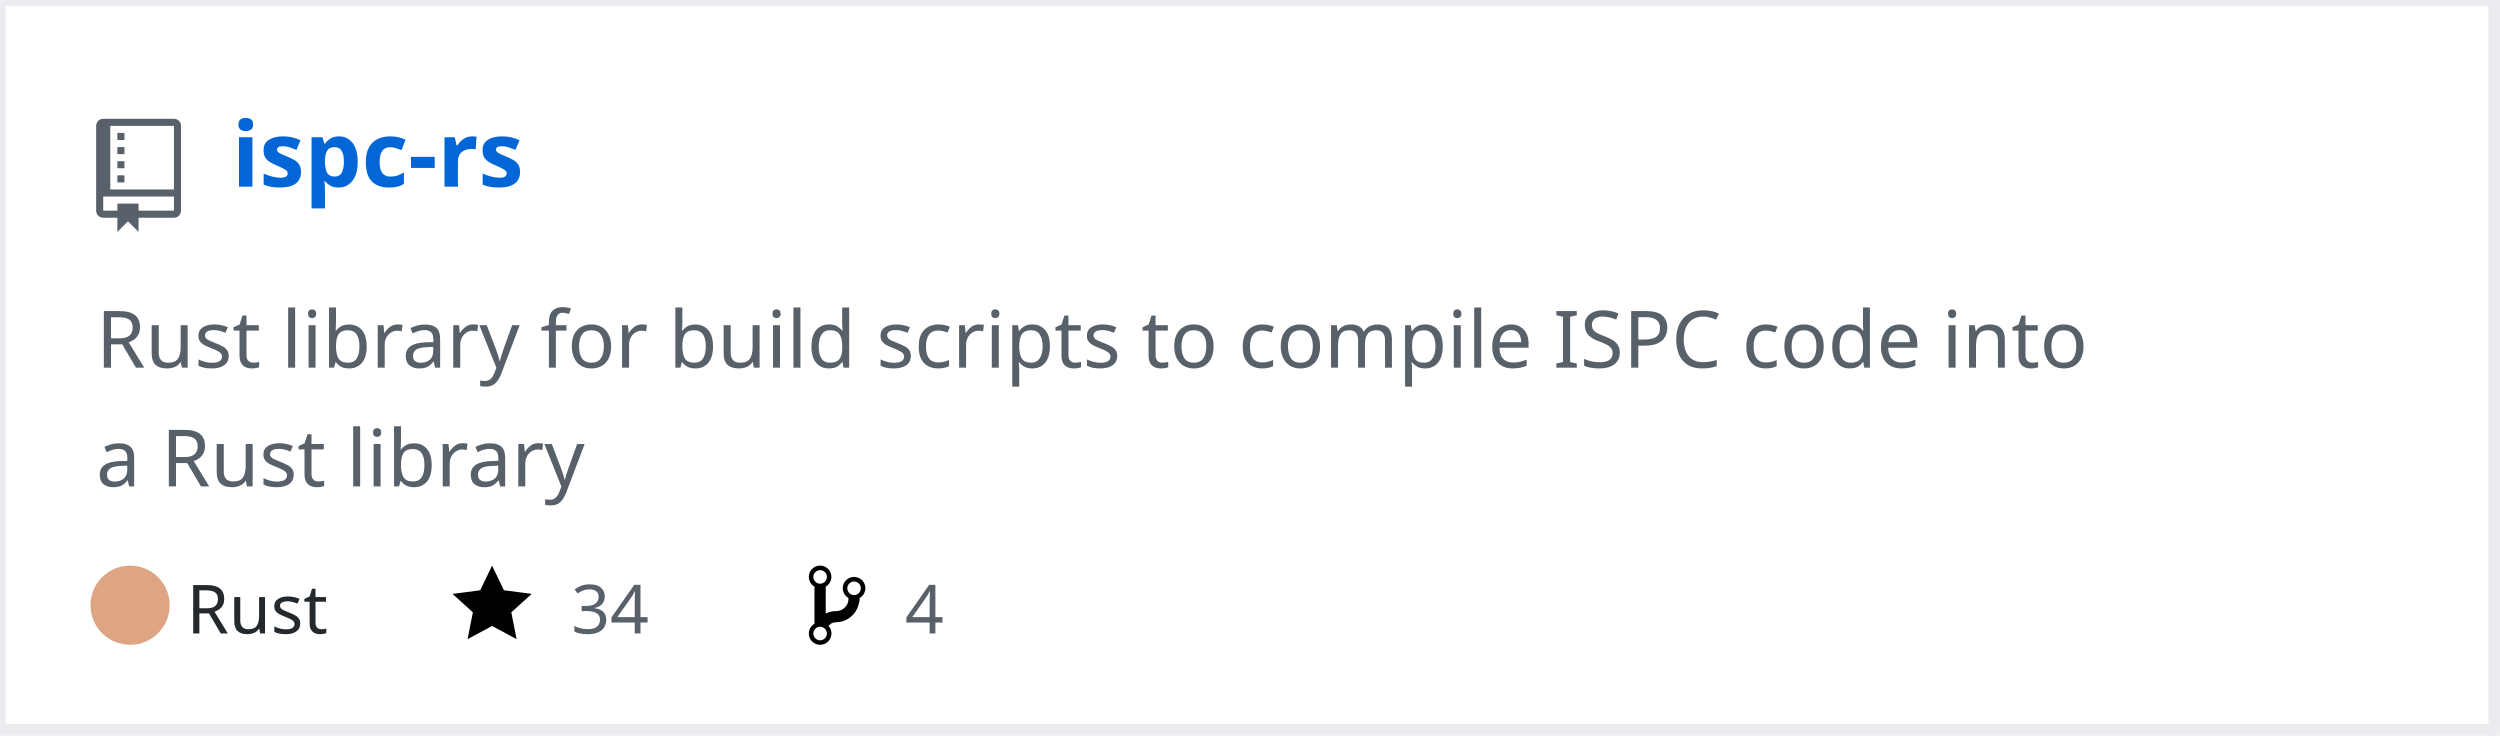
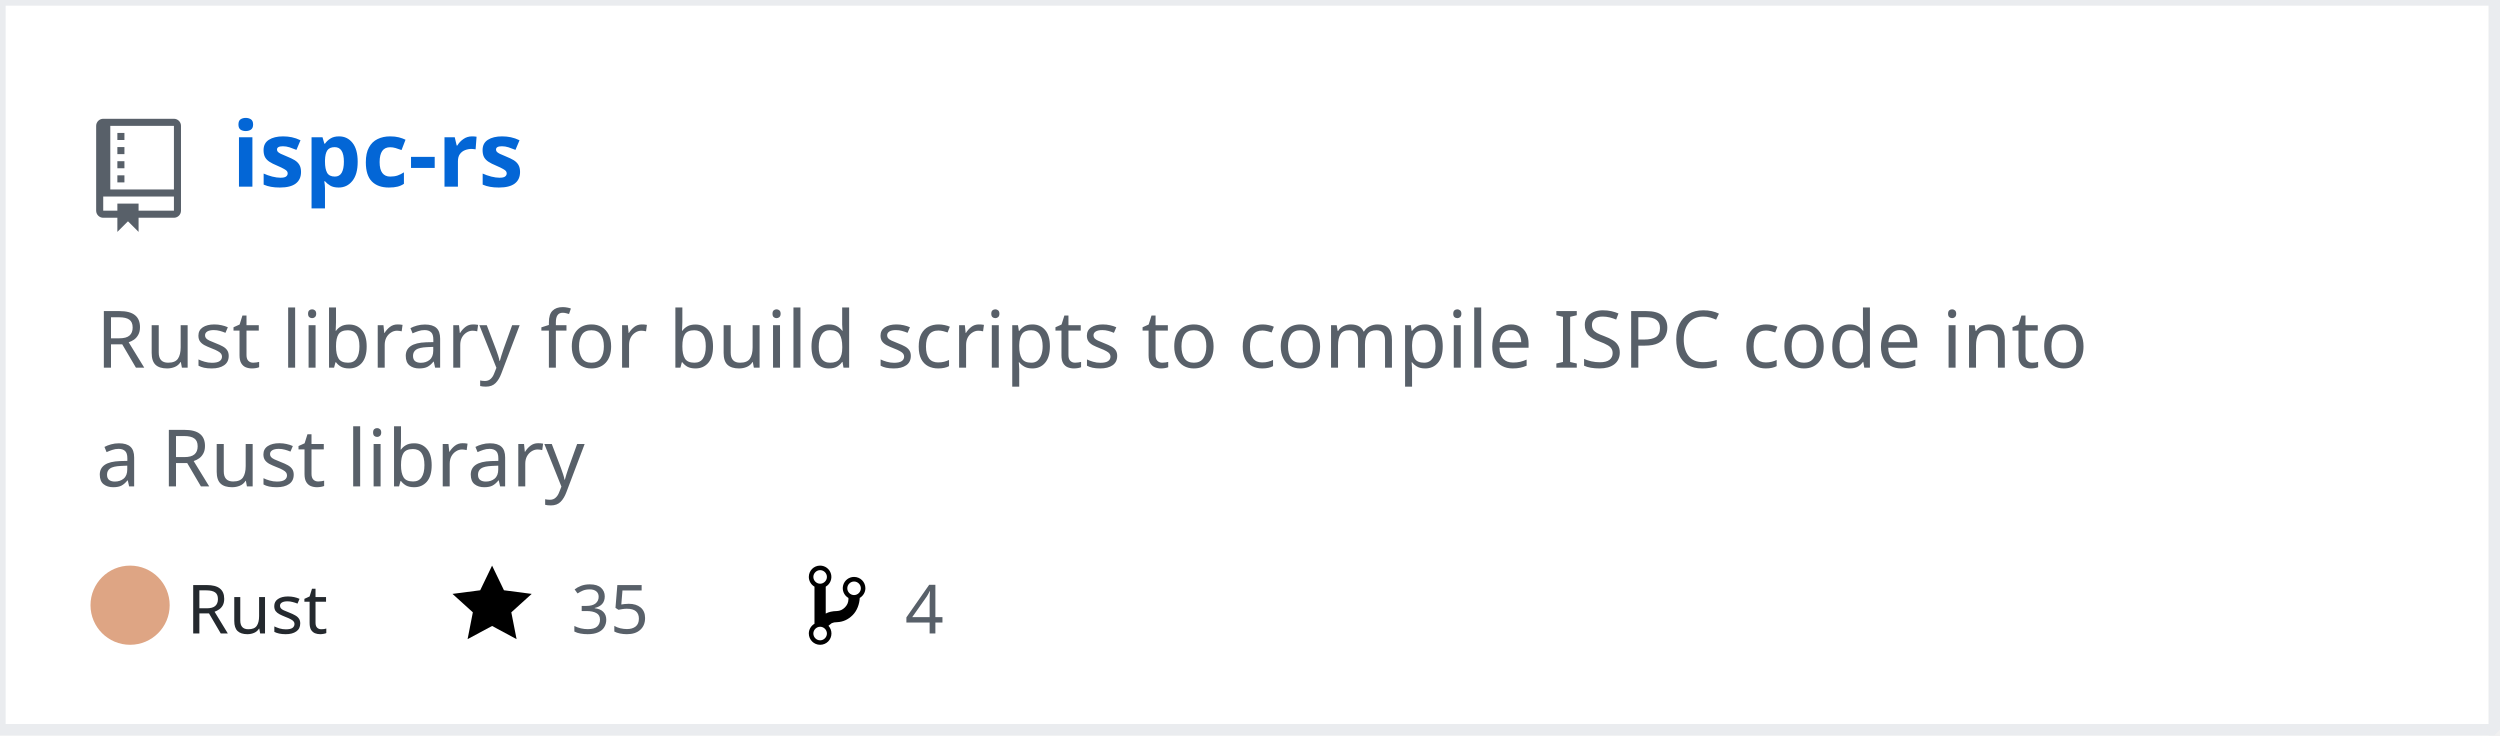
<svg xmlns="http://www.w3.org/2000/svg" width="442" height="130" version="1.2" baseProfile="tiny">
  <defs />
  <g fill="none" stroke="black" stroke-width="1" fill-rule="evenodd" stroke-linecap="square" stroke-linejoin="bevel">
    <g fill="#ffffff" fill-opacity="1" stroke="none" transform="matrix(1,0,0,1,0,0)">
      <rect x="0" y="0" width="440" height="130" />
    </g>
    <rect x="0" y="0" width="441" height="129" stroke="#eaecef" stroke-width="2" />
    <g fill="#586069" fill-opacity="1" stroke="none" transform="matrix(1.25,0,0,1.25,17,21)">
      <path vector-effect="none" fill-rule="evenodd" d="M4,9 L3,9 L3,8 L4,8 L4,9 M4,6 L3,6 L3,7 L4,7 L4,6 M4,4 L3,4 L3,5 L4,5 L4,4 M4,2 L3,2 L3,3 L4,3 L4,2 M12,1 L12,13 C12,13.55 11.55,14 11,14 L6,14 L6,16 L4.5,14.5 L3,16 L3,14 L1,14 C0.45,14 0,13.55 0,13 L0,1 C0,0.45 0.45,0 1,0 L11,0 C11.55,0 12,0.45 12,1 M11,11 L1,11 L1,13 L3,13 L3,12 L6,12 L6,13 L11,13 L11,11 M11,1 L2,1 L2,10 L11,10 L11,1" />
    </g>
    <g fill="#0366d6" fill-opacity="1" stroke="#0366d6" stroke-opacity="1" stroke-width="1" stroke-linecap="square" stroke-linejoin="bevel" transform="matrix(1,0,0,1,0,0)">
      <a href="https://github.com/Twinklebear/ispc-rs">
        <text fill="#0366d6" fill-opacity="1" stroke="none" xml:space="preserve" x="41" y="33" font-family="sans-serif" font-size="16" font-weight="630" font-style="normal">ispc-rs</text>
      </a>
    </g>
    <g fill="#586069" fill-opacity="1" stroke="#586069" stroke-opacity="1" stroke-width="1" stroke-linecap="square" stroke-linejoin="bevel" transform="matrix(1,0,0,1,0,0)">
      <text fill="#586069" fill-opacity="1" stroke="none" xml:space="preserve" x="17" y="65" font-family="sans-serif" font-size="14" font-weight="400" font-style="normal">Rust library for build scripts to compile ISPC code into </text>
    </g>
    <g fill="#586069" fill-opacity="1" stroke="#586069" stroke-opacity="1" stroke-width="1" stroke-linecap="square" stroke-linejoin="bevel" transform="matrix(1,0,0,1,0,0)">
      <text fill="#586069" fill-opacity="1" stroke="none" xml:space="preserve" x="17" y="86" font-family="sans-serif" font-size="14" font-weight="400" font-style="normal">a Rust library </text>
    </g>
    <g fill="#24292e" fill-opacity="1" stroke="#24292e" stroke-opacity="1" stroke-width="1" stroke-linecap="square" stroke-linejoin="bevel" transform="matrix(1,0,0,1,0,0)">
      <text fill="#24292e" fill-opacity="1" stroke="none" xml:space="preserve" x="33" y="112" font-family="sans-serif" font-size="12" font-weight="400" font-style="normal">Rust</text>
    </g>
    <g fill="#000000" fill-opacity="1" stroke="none" transform="matrix(1,0,0,1,80,99)">
      <a href="https://github.com/Twinklebear/ispc-rs/stargazers">
        <path vector-effect="none" fill-rule="evenodd" d="M14,6 L9.1,5.36 L7,1 L4.9,5.36 L0,6 L3.6,9.26 L2.67,14 L7,11.67 L11.33,14 L10.4,9.26 L14,6" />
      </a>
    </g>
    <g fill="#586069" fill-opacity="1" stroke="#586069" stroke-opacity="1" stroke-width="1" stroke-linecap="square" stroke-linejoin="bevel" transform="matrix(1,0,0,1,0,0)">
      <a href="https://github.com/Twinklebear/ispc-rs/stargazers">
-         <text fill="#586069" fill-opacity="1" stroke="none" xml:space="preserve" x="101" y="112" font-family="sans-serif" font-size="12" font-weight="400" font-style="normal">34</text>
+         <text fill="#586069" fill-opacity="1" stroke="none" xml:space="preserve" x="101" y="112" font-family="sans-serif" font-size="12" font-weight="400" font-style="normal">35</text>
      </a>
    </g>
    <g fill="#000000" fill-opacity="1" stroke="none" transform="matrix(1,0,0,1,143,99)">
      <a href="https://github.com/Twinklebear/ispc-rs/network/members">
        <path vector-effect="none" fill-rule="evenodd" d="M10,5 C10,3.89 9.11,3 8,3 C7.097,2.998 6.305,3.603 6.07,4.476 C5.836,5.348 6.217,6.269 7,6.72 L7,7.02 C6.98,7.54 6.77,8 6.37,8.4 C5.97,8.8 5.51,9.01 4.99,9.03 C4.16,9.05 3.51,9.19 2.99,9.48 L2.99,4.72 C3.773,4.269 4.154,3.348 3.92,2.476 C3.685,1.603 2.893,0.998 1.99,1 C0.88,1 0,1.89 0,3 C0.004,3.71 0.385,4.365 1,4.72 L1,11.28 C0.41,11.63 0,12.27 0,13 C0,14.11 0.89,15 2,15 C3.11,15 4,14.11 4,13 C4,12.47 3.8,12 3.47,11.64 C3.56,11.58 3.95,11.23 4.06,11.17 C4.31,11.06 4.62,11 5,11 C6.05,10.95 6.95,10.55 7.75,9.75 C8.55,8.95 8.95,7.77 9,6.73 L8.98,6.73 C9.59,6.37 10,5.73 10,5 M2,1.8 C2.66,1.8 3.2,2.35 3.2,3 C3.2,3.65 2.65,4.2 2,4.2 C1.35,4.2 0.8,3.65 0.8,3 C0.8,2.35 1.35,1.8 2,1.8 M2,14.21 C1.34,14.21 0.8,13.66 0.8,13.01 C0.8,12.36 1.35,11.81 2,11.81 C2.65,11.81 3.2,12.36 3.2,13.01 C3.2,13.66 2.65,14.21 2,14.21 M8,6.21 C7.34,6.21 6.8,5.66 6.8,5.01 C6.8,4.36 7.35,3.81 8,3.81 C8.65,3.81 9.2,4.36 9.2,5.01 C9.2,5.66 8.65,6.21 8,6.21 " />
      </a>
    </g>
    <g fill="#586069" fill-opacity="1" stroke="#586069" stroke-opacity="1" stroke-width="1" stroke-linecap="square" stroke-linejoin="bevel" transform="matrix(1,0,0,1,0,0)">
      <a href="https://github.com/Twinklebear/ispc-rs/network/members">
        <text fill="" fill-opacity="1" stroke="none" xml:space="preserve" x="160" y="112" font-family="sans-serif" font-size="12" font-weight="400" font-style="normal">4</text>
      </a>
    </g>
    <circle cx="23" cy="107" r="7" stroke="none" fill="#dea584" />
  </g>
</svg>
